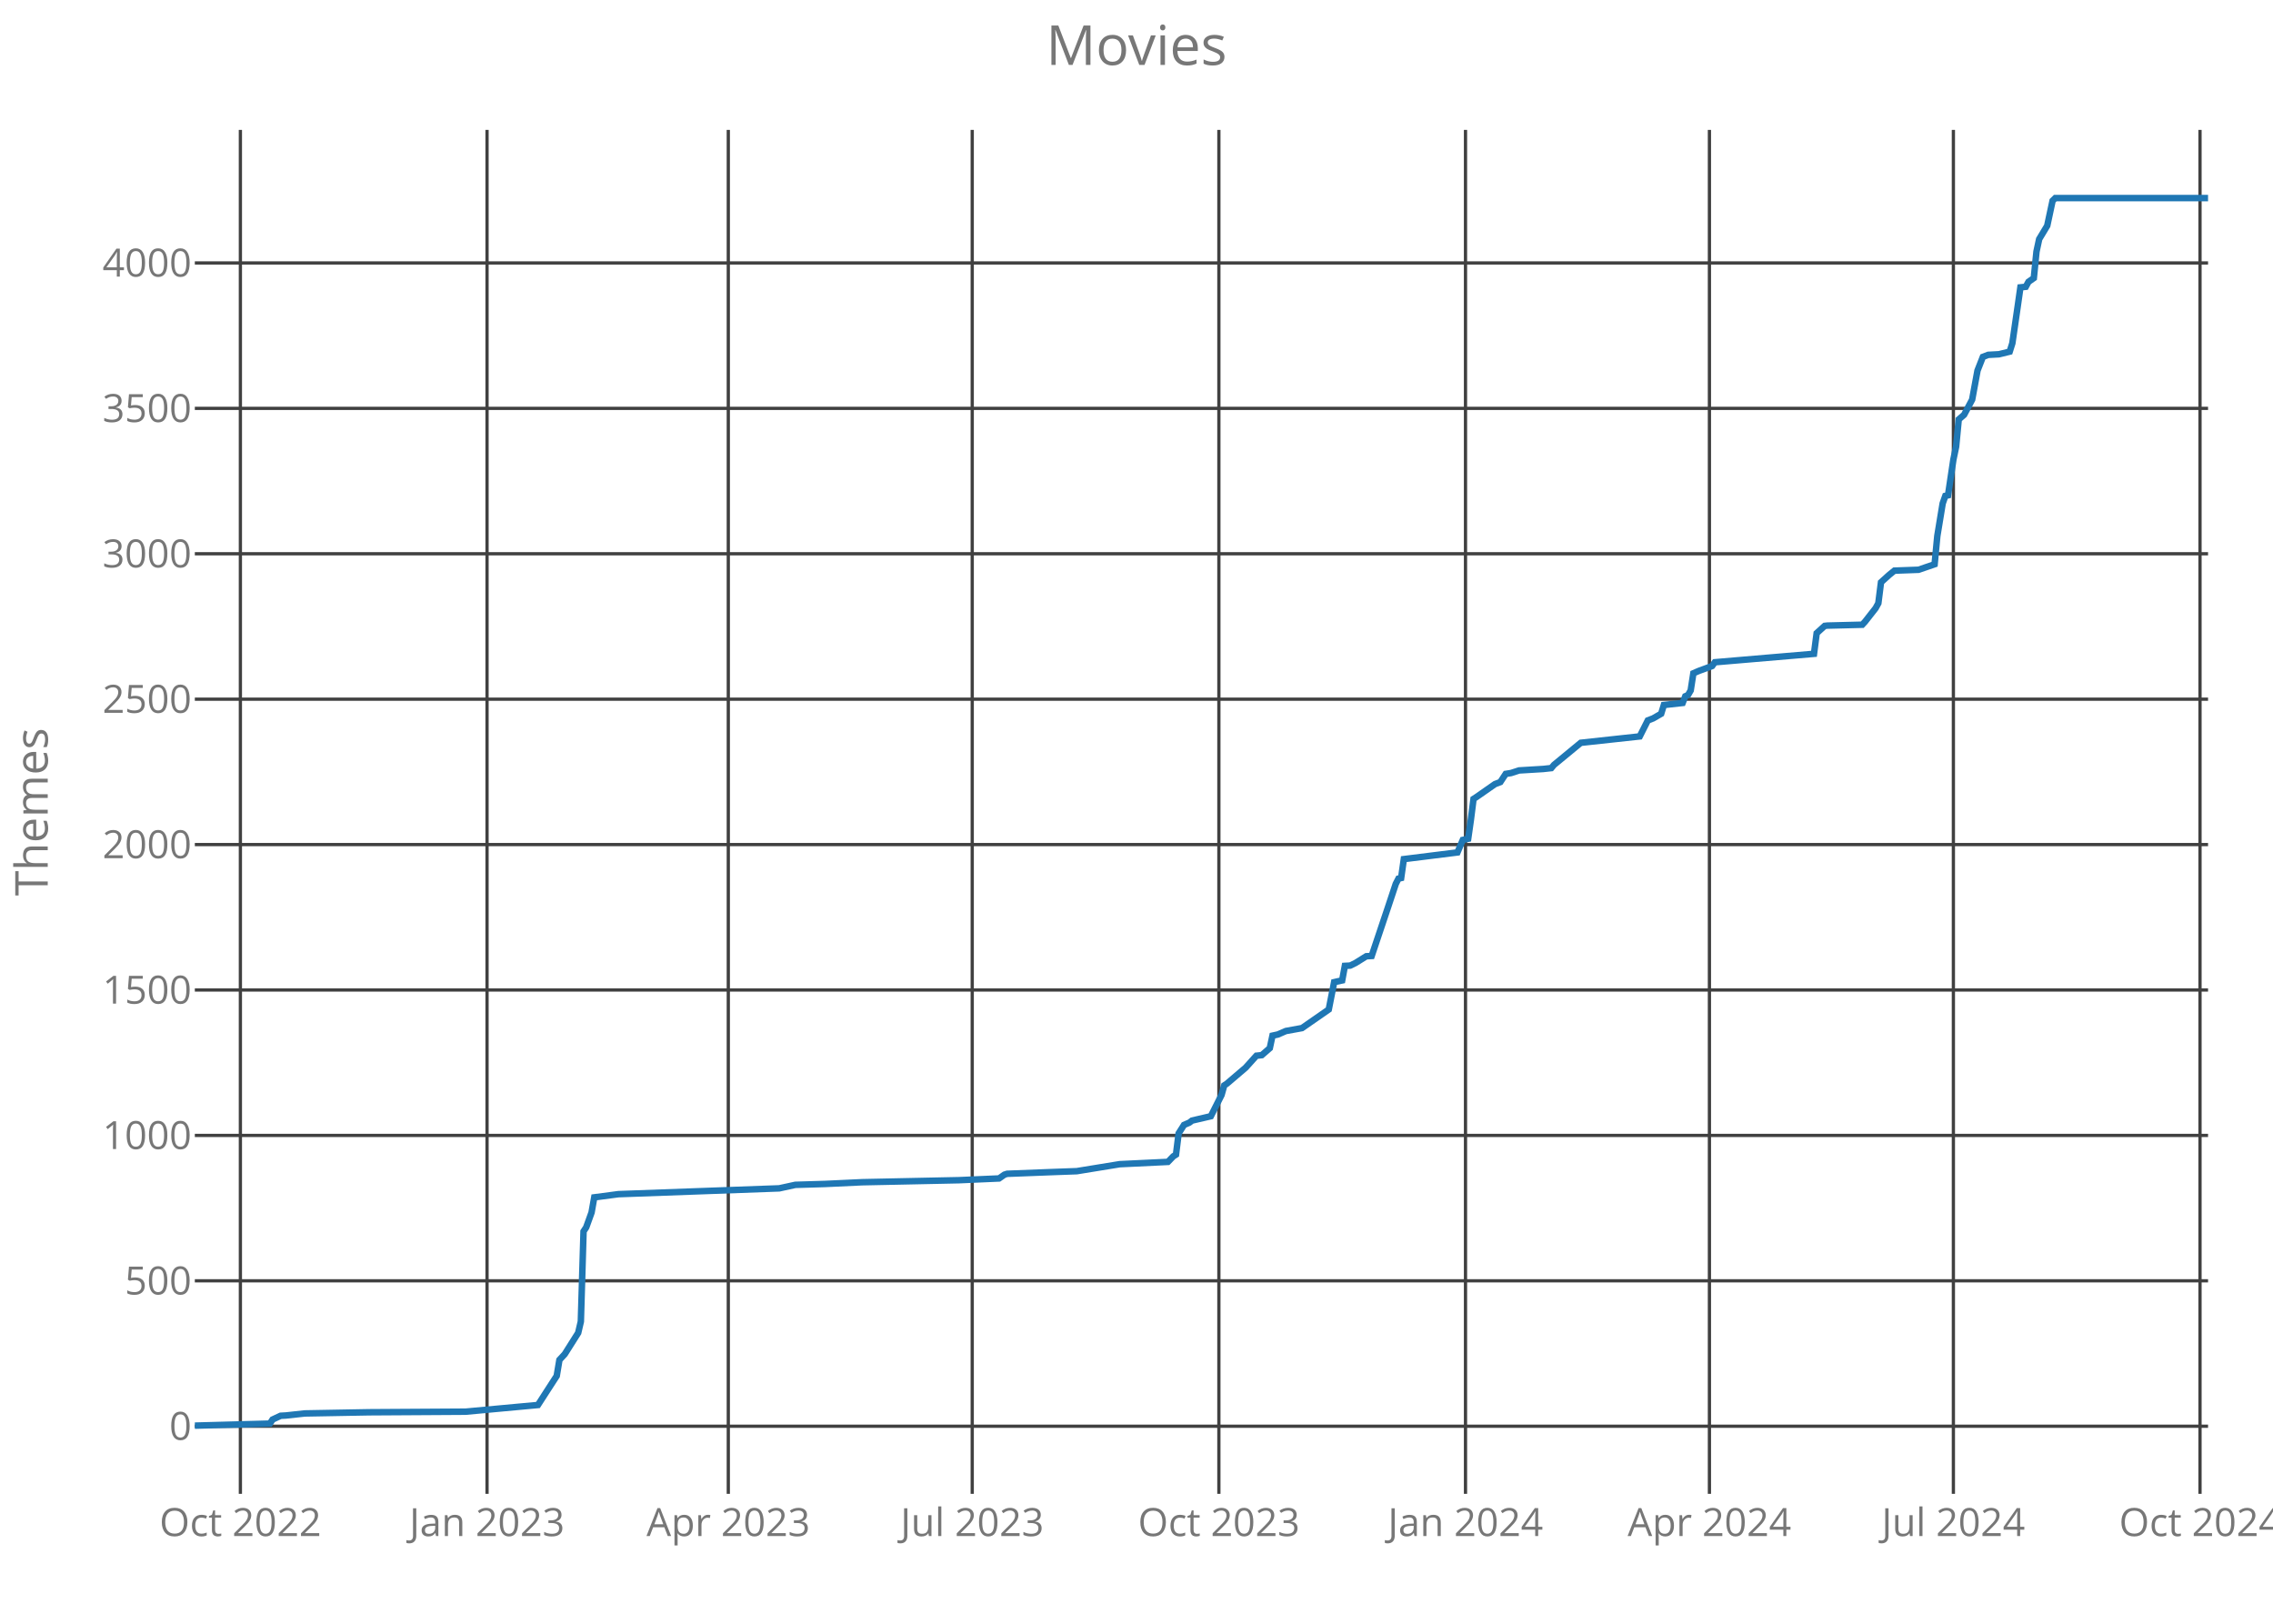
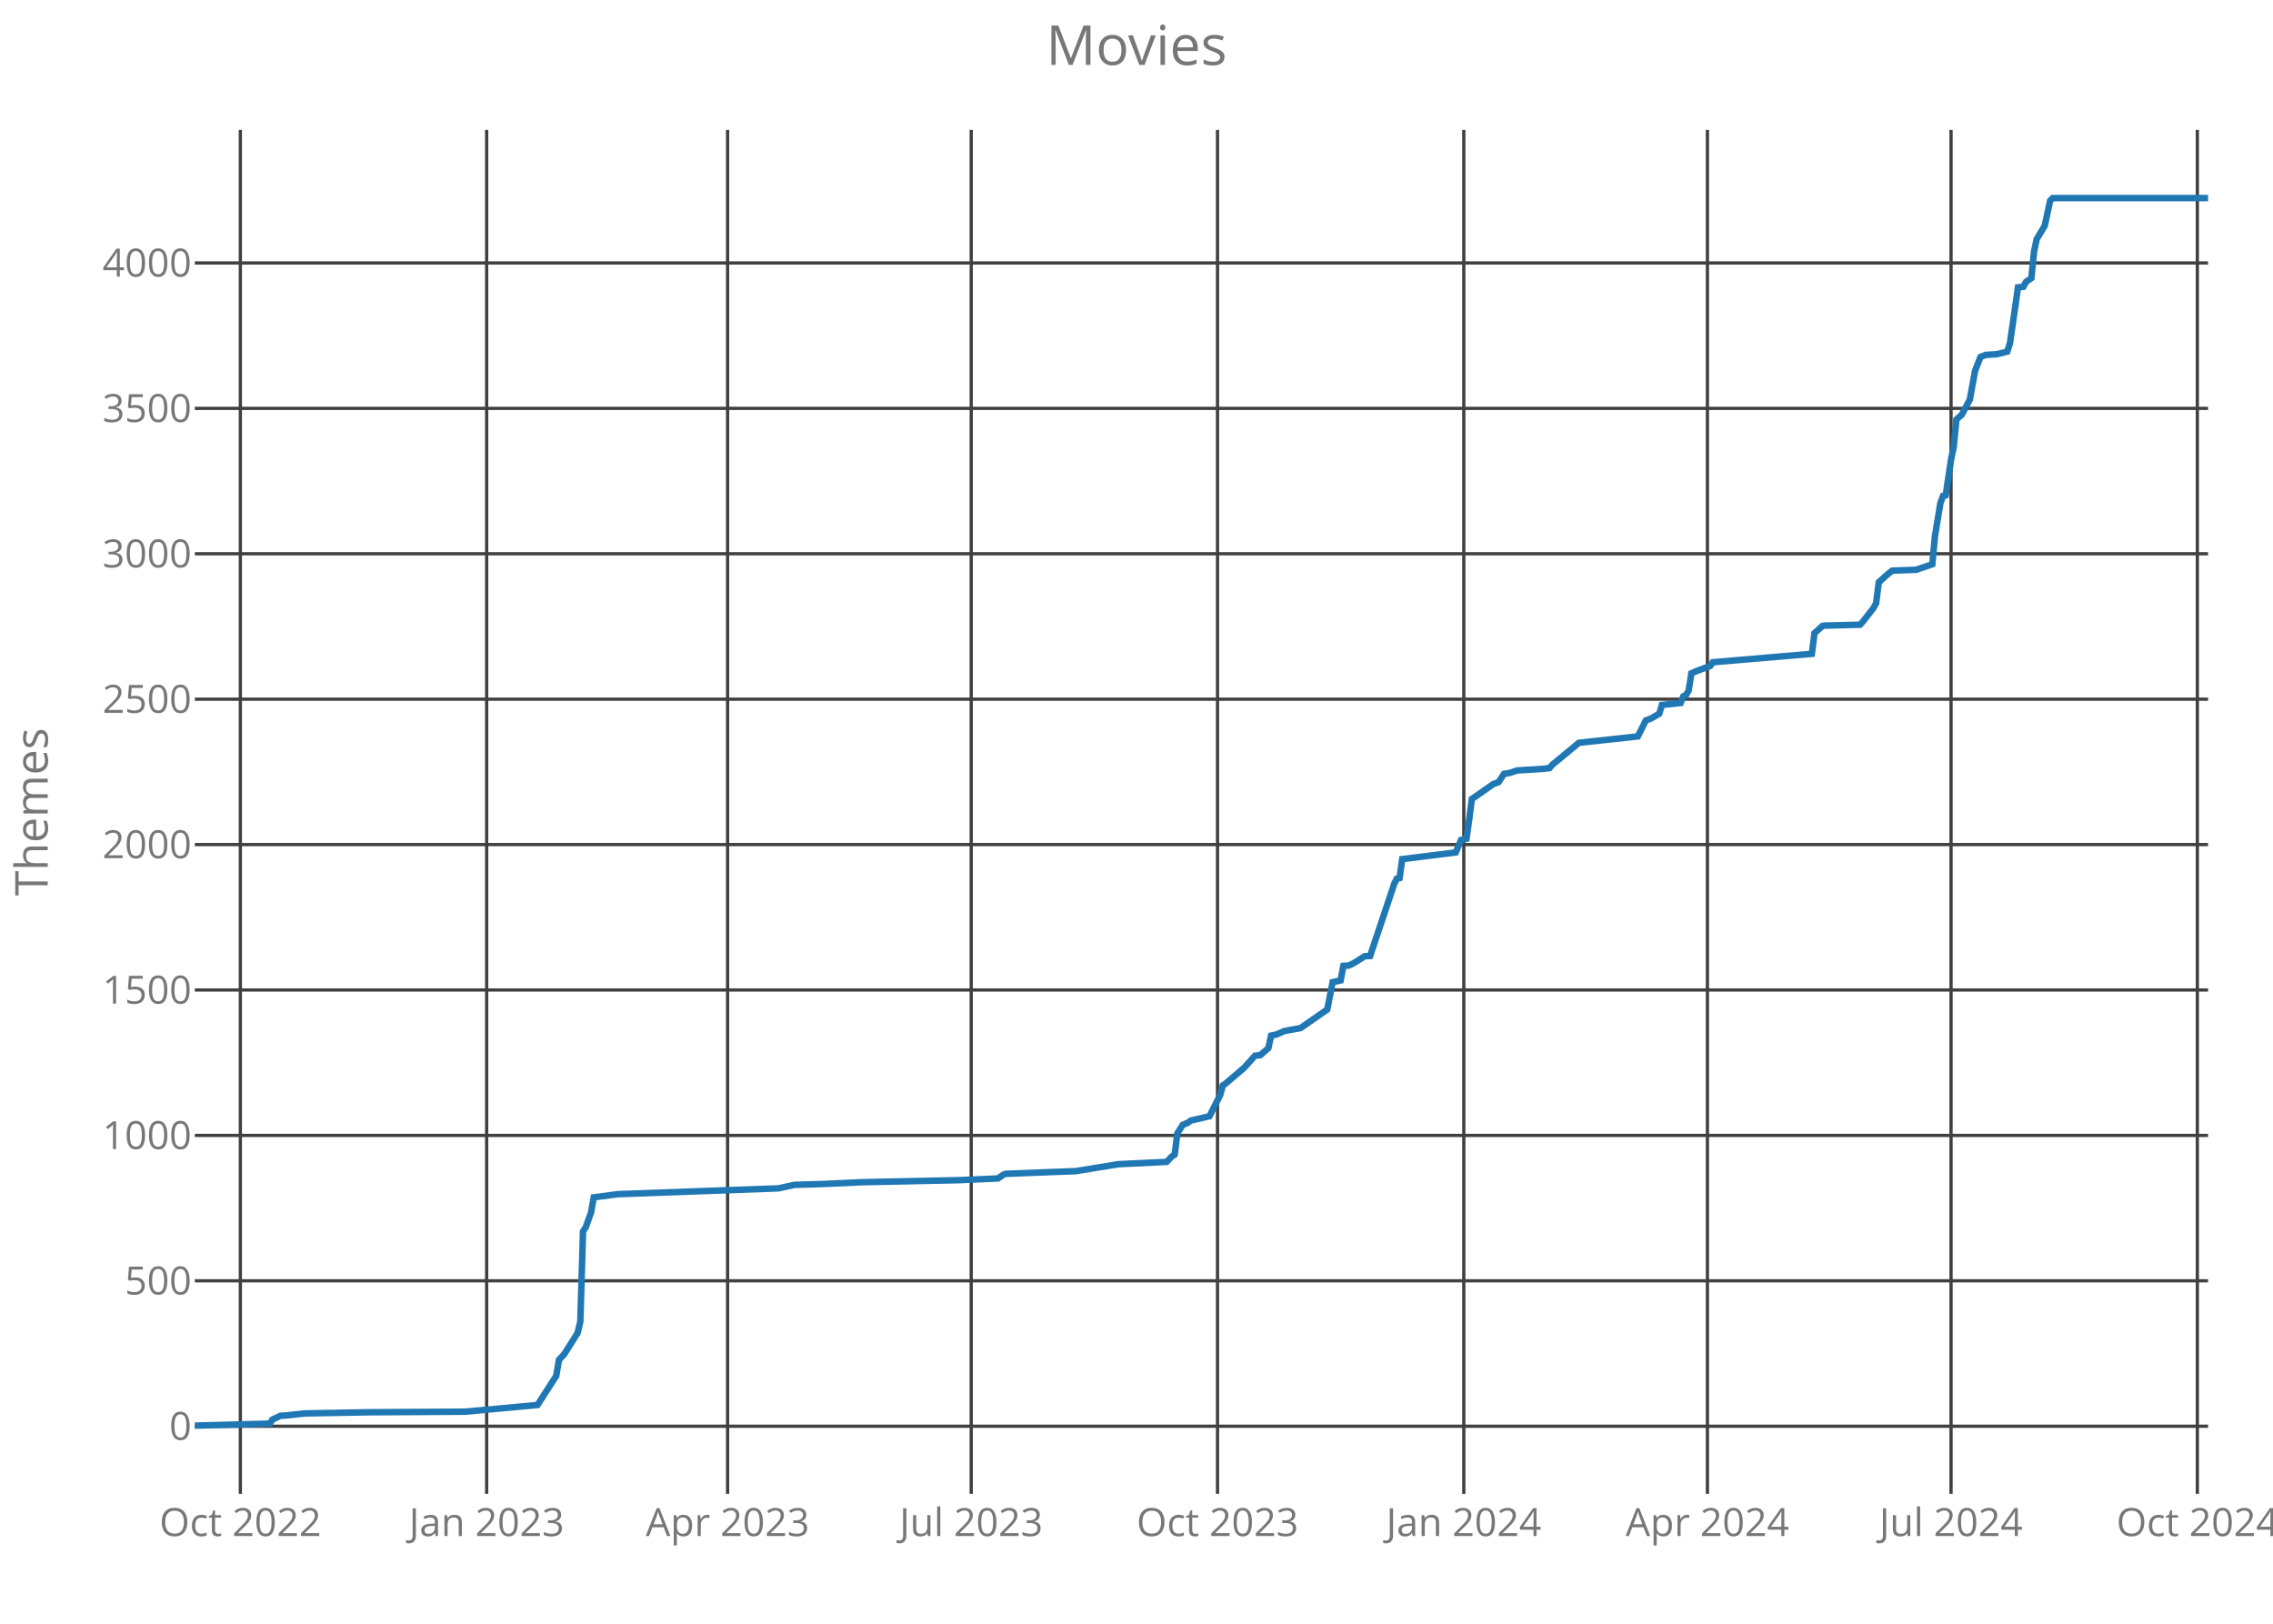
<svg xmlns="http://www.w3.org/2000/svg" class="main-svg" width="700" height="500" style="" viewBox="0 0 700 500">
  <rect x="0" y="0" width="700" height="500" style="fill: rgb(0, 0, 0); fill-opacity: 0;" />
-   <defs id="defs-31e84b">
+   <defs id="defs-bcecd4">
    <g class="clips">
-       <clipPath id="clip31e84bxyplot" class="plotclip">
+       <clipPath id="clipbcecd4xyplot" class="plotclip">
        <rect width="620" height="420" />
      </clipPath>
-       <clipPath class="axesclip" id="clip31e84bx">
+       <clipPath class="axesclip" id="clipbcecd4x">
        <rect x="60" y="0" width="620" height="500" />
      </clipPath>
-       <clipPath class="axesclip" id="clip31e84by">
+       <clipPath class="axesclip" id="clipbcecd4y">
        <rect x="0" y="40" width="700" height="420" />
      </clipPath>
-       <clipPath class="axesclip" id="clip31e84bxy">
+       <clipPath class="axesclip" id="clipbcecd4xy">
        <rect x="60" y="40" width="620" height="420" />
      </clipPath>
    </g>
    <g class="gradients" />
  </defs>
  <g class="bglayer">
    <rect class="bg" x="60" y="40" width="620" height="420" style="fill: rgb(0, 0, 0); fill-opacity: 0; stroke-width: 0;" />
  </g>
  <g class="layer-below">
    <g class="imagelayer" />
    <g class="shapelayer" />
  </g>
  <g class="cartesianlayer">
    <g class="subplot xy">
      <g class="layer-subplot">
        <g class="shapelayer" />
        <g class="imagelayer" />
      </g>
      <g class="gridlayer">
        <g class="x">
-           <path class="xgrid crisp" transform="translate(74.03,0)" d="M0,40v420" style="stroke: rgb(64, 64, 64); stroke-opacity: 1; stroke-width: 1px;" />
-           <path class="xgrid crisp" transform="translate(149.99,0)" d="M0,40v420" style="stroke: rgb(64, 64, 64); stroke-opacity: 1; stroke-width: 1px;" />
-           <path class="xgrid crisp" transform="translate(224.29,0)" d="M0,40v420" style="stroke: rgb(64, 64, 64); stroke-opacity: 1; stroke-width: 1px;" />
-           <path class="xgrid crisp" transform="translate(299.41,0)" d="M0,40v420" style="stroke: rgb(64, 64, 64); stroke-opacity: 1; stroke-width: 1px;" />
-           <path class="xgrid crisp" transform="translate(375.37,0)" d="M0,40v420" style="stroke: rgb(64, 64, 64); stroke-opacity: 1; stroke-width: 1px;" />
-           <path class="xgrid crisp" transform="translate(451.32,0)" d="M0,40v420" style="stroke: rgb(64, 64, 64); stroke-opacity: 1; stroke-width: 1px;" />
-           <path class="xgrid crisp" transform="translate(526.44,0)" d="M0,40v420" style="stroke: rgb(64, 64, 64); stroke-opacity: 1; stroke-width: 1px;" />
-           <path class="xgrid crisp" transform="translate(601.57,0)" d="M0,40v420" style="stroke: rgb(64, 64, 64); stroke-opacity: 1; stroke-width: 1px;" />
-           <path class="xgrid crisp" transform="translate(677.52,0)" d="M0,40v420" style="stroke: rgb(64, 64, 64); stroke-opacity: 1; stroke-width: 1px;" />
+           <path class="xgrid crisp" transform="translate(74.02,0)" d="M0,40v420" style="stroke: rgb(64, 64, 64); stroke-opacity: 1; stroke-width: 1px;" />
+           <path class="xgrid crisp" transform="translate(149.87,0)" d="M0,40v420" style="stroke: rgb(64, 64, 64); stroke-opacity: 1; stroke-width: 1px;" />
+           <path class="xgrid crisp" transform="translate(224.07,0)" d="M0,40v420" style="stroke: rgb(64, 64, 64); stroke-opacity: 1; stroke-width: 1px;" />
+           <path class="xgrid crisp" transform="translate(299.1,0)" d="M0,40v420" style="stroke: rgb(64, 64, 64); stroke-opacity: 1; stroke-width: 1px;" />
+           <path class="xgrid crisp" transform="translate(374.95,0)" d="M0,40v420" style="stroke: rgb(64, 64, 64); stroke-opacity: 1; stroke-width: 1px;" />
+           <path class="xgrid crisp" transform="translate(450.8,0)" d="M0,40v420" style="stroke: rgb(64, 64, 64); stroke-opacity: 1; stroke-width: 1px;" />
+           <path class="xgrid crisp" transform="translate(525.82,0)" d="M0,40v420" style="stroke: rgb(64, 64, 64); stroke-opacity: 1; stroke-width: 1px;" />
+           <path class="xgrid crisp" transform="translate(600.85,0)" d="M0,40v420" style="stroke: rgb(64, 64, 64); stroke-opacity: 1; stroke-width: 1px;" />
+           <path class="xgrid crisp" transform="translate(676.7,0)" d="M0,40v420" style="stroke: rgb(64, 64, 64); stroke-opacity: 1; stroke-width: 1px;" />
        </g>
        <g class="y">
          <path class="ygrid crisp" transform="translate(0,439.18)" d="M60,0h620" style="stroke: rgb(64, 64, 64); stroke-opacity: 1; stroke-width: 1px;" />
          <path class="ygrid crisp" transform="translate(0,394.4)" d="M60,0h620" style="stroke: rgb(64, 64, 64); stroke-opacity: 1; stroke-width: 1px;" />
          <path class="ygrid crisp" transform="translate(0,349.63)" d="M60,0h620" style="stroke: rgb(64, 64, 64); stroke-opacity: 1; stroke-width: 1px;" />
          <path class="ygrid crisp" transform="translate(0,304.85)" d="M60,0h620" style="stroke: rgb(64, 64, 64); stroke-opacity: 1; stroke-width: 1px;" />
          <path class="ygrid crisp" transform="translate(0,260.07)" d="M60,0h620" style="stroke: rgb(64, 64, 64); stroke-opacity: 1; stroke-width: 1px;" />
          <path class="ygrid crisp" transform="translate(0,215.3)" d="M60,0h620" style="stroke: rgb(64, 64, 64); stroke-opacity: 1; stroke-width: 1px;" />
          <path class="ygrid crisp" transform="translate(0,170.52)" d="M60,0h620" style="stroke: rgb(64, 64, 64); stroke-opacity: 1; stroke-width: 1px;" />
          <path class="ygrid crisp" transform="translate(0,125.75)" d="M60,0h620" style="stroke: rgb(64, 64, 64); stroke-opacity: 1; stroke-width: 1px;" />
          <path class="ygrid crisp" transform="translate(0,80.97)" d="M60,0h620" style="stroke: rgb(64, 64, 64); stroke-opacity: 1; stroke-width: 1px;" />
        </g>
      </g>
      <g class="zerolinelayer" />
      <path class="xlines-below crisp" d="M0,0" style="fill: none;" />
      <path class="ylines-below crisp" d="M0,0" style="fill: none;" />
      <g class="overlines-below" />
      <g class="xaxislayer-below">
        <g class="xtick">
-           <text text-anchor="middle" x="0" y="473" transform="translate(74.03,0)" style="font-family: 'Open Sans'; font-size: 12px; fill: rgb(119, 119, 119); fill-opacity: 1; white-space: pre;">Oct 2022</text>
+           <text text-anchor="middle" x="0" y="473" transform="translate(74.02,0)" style="font-family: 'Open Sans'; font-size: 12px; fill: rgb(119, 119, 119); fill-opacity: 1; white-space: pre;">Oct 2022</text>
        </g>
        <g class="xtick">
-           <text text-anchor="middle" x="0" y="473" transform="translate(149.99,0)" style="font-family: 'Open Sans'; font-size: 12px; fill: rgb(119, 119, 119); fill-opacity: 1; white-space: pre;">Jan 2023</text>
+           <text text-anchor="middle" x="0" y="473" transform="translate(149.87,0)" style="font-family: 'Open Sans'; font-size: 12px; fill: rgb(119, 119, 119); fill-opacity: 1; white-space: pre;">Jan 2023</text>
        </g>
        <g class="xtick">
-           <text text-anchor="middle" x="0" y="473" transform="translate(224.29,0)" style="font-family: 'Open Sans'; font-size: 12px; fill: rgb(119, 119, 119); fill-opacity: 1; white-space: pre;">Apr 2023</text>
+           <text text-anchor="middle" x="0" y="473" transform="translate(224.07,0)" style="font-family: 'Open Sans'; font-size: 12px; fill: rgb(119, 119, 119); fill-opacity: 1; white-space: pre;">Apr 2023</text>
        </g>
        <g class="xtick">
-           <text text-anchor="middle" x="0" y="473" transform="translate(299.41,0)" style="font-family: 'Open Sans'; font-size: 12px; fill: rgb(119, 119, 119); fill-opacity: 1; white-space: pre;">Jul 2023</text>
+           <text text-anchor="middle" x="0" y="473" transform="translate(299.1,0)" style="font-family: 'Open Sans'; font-size: 12px; fill: rgb(119, 119, 119); fill-opacity: 1; white-space: pre;">Jul 2023</text>
        </g>
        <g class="xtick">
-           <text text-anchor="middle" x="0" y="473" transform="translate(375.37,0)" style="font-family: 'Open Sans'; font-size: 12px; fill: rgb(119, 119, 119); fill-opacity: 1; white-space: pre;">Oct 2023</text>
+           <text text-anchor="middle" x="0" y="473" transform="translate(374.95,0)" style="font-family: 'Open Sans'; font-size: 12px; fill: rgb(119, 119, 119); fill-opacity: 1; white-space: pre;">Oct 2023</text>
        </g>
        <g class="xtick">
-           <text text-anchor="middle" x="0" y="473" transform="translate(451.32,0)" style="font-family: 'Open Sans'; font-size: 12px; fill: rgb(119, 119, 119); fill-opacity: 1; white-space: pre;">Jan 2024</text>
+           <text text-anchor="middle" x="0" y="473" transform="translate(450.8,0)" style="font-family: 'Open Sans'; font-size: 12px; fill: rgb(119, 119, 119); fill-opacity: 1; white-space: pre;">Jan 2024</text>
        </g>
        <g class="xtick">
-           <text text-anchor="middle" x="0" y="473" transform="translate(526.44,0)" style="font-family: 'Open Sans'; font-size: 12px; fill: rgb(119, 119, 119); fill-opacity: 1; white-space: pre;">Apr 2024</text>
+           <text text-anchor="middle" x="0" y="473" transform="translate(525.82,0)" style="font-family: 'Open Sans'; font-size: 12px; fill: rgb(119, 119, 119); fill-opacity: 1; white-space: pre;">Apr 2024</text>
        </g>
        <g class="xtick">
-           <text text-anchor="middle" x="0" y="473" transform="translate(601.57,0)" style="font-family: 'Open Sans'; font-size: 12px; fill: rgb(119, 119, 119); fill-opacity: 1; white-space: pre;">Jul 2024</text>
+           <text text-anchor="middle" x="0" y="473" transform="translate(600.85,0)" style="font-family: 'Open Sans'; font-size: 12px; fill: rgb(119, 119, 119); fill-opacity: 1; white-space: pre;">Jul 2024</text>
        </g>
        <g class="xtick">
-           <text text-anchor="middle" x="0" y="473" transform="translate(677.52,0)" style="font-family: 'Open Sans'; font-size: 12px; fill: rgb(119, 119, 119); fill-opacity: 1; white-space: pre;">Oct 2024</text>
+           <text text-anchor="middle" x="0" y="473" transform="translate(676.7,0)" style="font-family: 'Open Sans'; font-size: 12px; fill: rgb(119, 119, 119); fill-opacity: 1; white-space: pre;">Oct 2024</text>
        </g>
      </g>
      <g class="yaxislayer-below">
        <g class="ytick">
          <text text-anchor="end" x="59" y="4.2" transform="translate(0,439.18)" style="font-family: 'Open Sans'; font-size: 12px; fill: rgb(119, 119, 119); fill-opacity: 1; white-space: pre;">0</text>
        </g>
        <g class="ytick">
          <text text-anchor="end" x="59" y="4.2" transform="translate(0,394.4)" style="font-family: 'Open Sans'; font-size: 12px; fill: rgb(119, 119, 119); fill-opacity: 1; white-space: pre;">500</text>
        </g>
        <g class="ytick">
          <text text-anchor="end" x="59" y="4.2" transform="translate(0,349.63)" style="font-family: 'Open Sans'; font-size: 12px; fill: rgb(119, 119, 119); fill-opacity: 1; white-space: pre;">1000</text>
        </g>
        <g class="ytick">
          <text text-anchor="end" x="59" y="4.2" transform="translate(0,304.85)" style="font-family: 'Open Sans'; font-size: 12px; fill: rgb(119, 119, 119); fill-opacity: 1; white-space: pre;">1500</text>
        </g>
        <g class="ytick">
          <text text-anchor="end" x="59" y="4.2" transform="translate(0,260.07)" style="font-family: 'Open Sans'; font-size: 12px; fill: rgb(119, 119, 119); fill-opacity: 1; white-space: pre;">2000</text>
        </g>
        <g class="ytick">
          <text text-anchor="end" x="59" y="4.2" transform="translate(0,215.3)" style="font-family: 'Open Sans'; font-size: 12px; fill: rgb(119, 119, 119); fill-opacity: 1; white-space: pre;">2500</text>
        </g>
        <g class="ytick">
          <text text-anchor="end" x="59" y="4.2" transform="translate(0,170.52)" style="font-family: 'Open Sans'; font-size: 12px; fill: rgb(119, 119, 119); fill-opacity: 1; white-space: pre;">3000</text>
        </g>
        <g class="ytick">
          <text text-anchor="end" x="59" y="4.2" transform="translate(0,125.75)" style="font-family: 'Open Sans'; font-size: 12px; fill: rgb(119, 119, 119); fill-opacity: 1; white-space: pre;">3500</text>
        </g>
        <g class="ytick">
          <text text-anchor="end" x="59" y="4.2" transform="translate(0,80.97)" style="font-family: 'Open Sans'; font-size: 12px; fill: rgb(119, 119, 119); fill-opacity: 1; white-space: pre;">4000</text>
        </g>
      </g>
      <g class="overaxes-below" />
-       <g class="plot" transform="translate(60,40)" clip-path="url('#clip31e84bxyplot')">
+       <g class="plot" transform="translate(60,40)" clip-path="url('#clipbcecd4xyplot')">
        <g class="scatterlayer mlayer">
-           <g class="trace scatter trace51a973" style="stroke-miterlimit: 2; opacity: 1;">
+           <g class="trace scatter trace582c56" style="stroke-miterlimit: 2; opacity: 1;">
            <g class="fills" />
            <g class="errorbars" />
            <g class="lines">
-               <path class="js-line" d="M0,399L23.12,398.37L23.94,397.12L26.42,395.96L28.07,395.87L33.85,395.24L53.66,394.88L83.38,394.7L105.67,392.64L108.15,388.79L111.45,383.69L112.28,378.76L113.93,376.97L118.06,370.43L118.88,366.94L119.71,339.18L120.53,337.93L122.18,333.36L123.01,328.7L130.44,327.72L179.97,325.93L184.93,324.85L194.01,324.58L205.57,324.04L235.29,323.42L247.67,322.88L249.32,321.72L250.15,321.45L264.18,320.91L271.61,320.64L284.82,318.49L299.68,317.78L301.33,316.07L302.16,315.54L302.98,309L304.63,306.4L306.28,305.69L307.11,305.06L312.89,303.72L316.19,297.18L317.02,294.22L317.84,293.69L323.62,288.76L326.92,285.09L328.58,284.91L331.05,282.76L331.88,278.91L333.53,278.55L336.01,277.48L340.96,276.58L349.21,270.85L350.87,262.43L353.34,261.9L354.17,257.42L355.82,257.33L357.47,256.52L360.77,254.46L362.42,254.37L367.38,239.6L369.85,232.16L370.68,230.55L371.5,230.37L372.33,224.55L388.84,222.49L390.49,218.64L392.14,218.28L392.97,212.46L393.79,206.01L394.62,205.48L400.4,201.45L402.05,200.82L403.7,198.31L405.35,198.04L407.83,197.24L415.26,196.79L417.74,196.52L418.56,195.54L426.82,188.73L444.98,186.76L447.46,181.84L449.11,181.21L451.58,179.78L452.41,177.09L458.19,176.46L459.01,174.4L459.84,174.04L460.67,172.61L461.49,167.33L463.14,166.61L467.27,165.09L468.1,163.93L498.64,161.33L499.47,154.97L501.94,152.73L502.77,152.64L513.5,152.37L514.33,151.48L517.63,147.27L518.46,145.75L519.28,139.3L521.76,137.06L523.41,135.72L530.84,135.45L535.79,133.75L536.62,125.06L538.27,115.03L539.09,112.7L539.92,112.52L541.57,101.51L542.4,97.57L543.22,89.15L544.87,87.72L547.35,83.06L549,74.1L550.65,69.9L552.3,69.27L555.61,69.09L558.91,68.28L559.73,65.69L561.38,54.31L562.21,48.49L563.86,48.31L564.69,46.79L566.34,45.63L567.16,37.48L567.99,33.63L570.47,29.51L572.12,21.81L572.94,21L620,21" style="vector-effect: non-scaling-stroke; fill: none; stroke: rgb(31, 119, 180); stroke-opacity: 1; stroke-width: 2px; opacity: 1;" />
+               <path class="js-line" d="M0,399L23.09,398.37L23.91,397.12L26.38,395.96L28.03,395.87L33.8,395.24L53.59,394.88L83.27,394.7L105.53,392.64L108.01,388.79L111.3,383.69L112.13,378.76L113.78,376.97L117.9,370.43L118.72,366.94L119.55,339.18L120.37,337.93L122.02,333.36L122.85,328.7L130.27,327.72L179.73,325.93L184.68,324.85L193.75,324.58L205.29,324.04L234.97,323.42L247.34,322.88L248.99,321.72L249.81,321.45L263.83,320.91L271.25,320.64L284.44,318.49L299.28,317.78L300.93,316.07L301.76,315.54L302.58,309L304.23,306.4L305.88,305.69L306.7,305.06L312.47,303.72L315.77,297.18L316.6,294.22L317.42,293.69L323.19,288.76L326.49,285.09L328.14,284.91L330.61,282.76L331.44,278.91L333.09,278.55L335.56,277.48L340.51,276.58L348.75,270.85L350.4,262.43L352.87,261.9L353.7,257.42L355.35,257.33L356.99,256.52L360.29,254.46L361.94,254.37L366.89,239.6L369.36,232.16L370.19,230.55L371.01,230.37L371.84,224.55L388.32,222.49L389.97,218.64L391.62,218.28L392.45,212.46L393.27,206.01L394.1,205.48L399.87,201.45L401.52,200.82L403.16,198.31L404.81,198.04L407.29,197.24L414.71,196.79L417.18,196.52L418.01,195.54L426.25,188.73L444.39,186.76L446.86,181.84L448.51,181.21L450.98,179.78L451.81,177.09L457.58,176.46L458.4,174.4L459.23,174.04L460.05,172.61L460.88,167.33L462.53,166.61L466.65,165.09L467.47,163.93L497.98,161.33L498.8,154.97L501.28,152.73L502.1,152.64L512.82,152.37L513.64,151.48L516.94,147.27L517.77,145.75L518.59,139.3L521.06,137.06L522.71,135.72L530.13,135.45L535.08,133.75L535.9,125.06L537.55,115.03L538.38,112.7L539.2,112.52L540.85,101.51L541.68,97.57L542.5,89.15L544.15,87.72L546.62,83.06L548.27,74.1L549.92,69.9L551.57,69.27L554.87,69.09L558.16,68.28L558.99,65.69L560.64,54.31L561.46,48.49L563.11,48.31L563.94,46.79L565.59,45.63L566.41,37.48L567.23,33.63L569.71,29.51L571.36,21.81L572.18,21L620,21" style="vector-effect: non-scaling-stroke; fill: none; stroke: rgb(31, 119, 180); stroke-opacity: 1; stroke-width: 2px; opacity: 1;" />
            </g>
            <g class="points" />
            <g class="text" />
          </g>
        </g>
      </g>
      <g class="overplot" />
      <path class="xlines-above" />
      <path class="ylines-above" />
      <g class="overlines-above" />
      <g class="xaxislayer-above" />
      <g class="yaxislayer-above" />
      <g class="overaxes-above" />
    </g>
  </g>
  <g class="polarlayer" />
  <g class="ternarylayer" />
  <g class="geolayer" />
  <g class="funnelarealayer" />
  <g class="pielayer" />
  <g class="treemaplayer" />
  <g class="sunburstlayer" />
  <g class="glimages" />
-   <defs id="topdefs-31e84b">
+   <defs id="topdefs-bcecd4">
    <g class="clips" />
  </defs>
  <g class="layer-above">
    <g class="imagelayer" />
    <g class="shapelayer" />
  </g>
  <g class="infolayer">
    <g class="g-gtitle">
      <text class="gtitle" x="350" y="20" text-anchor="middle" dy="0em" style="font-family: 'Open Sans'; font-size: 17px; fill: rgb(119, 119, 119); opacity: 1; font-weight: normal; white-space: pre;">Movies</text>
    </g>
    <g class="g-xtitle" />
    <g class="g-ytitle">
      <text class="ytitle" transform="rotate(-90,14.7,250)" x="14.7" y="250" text-anchor="middle" style="font-family: 'Open Sans'; font-size: 14px; fill: rgb(119, 119, 119); opacity: 1; font-weight: normal; white-space: pre;">Themes</text>
    </g>
  </g>
</svg>
